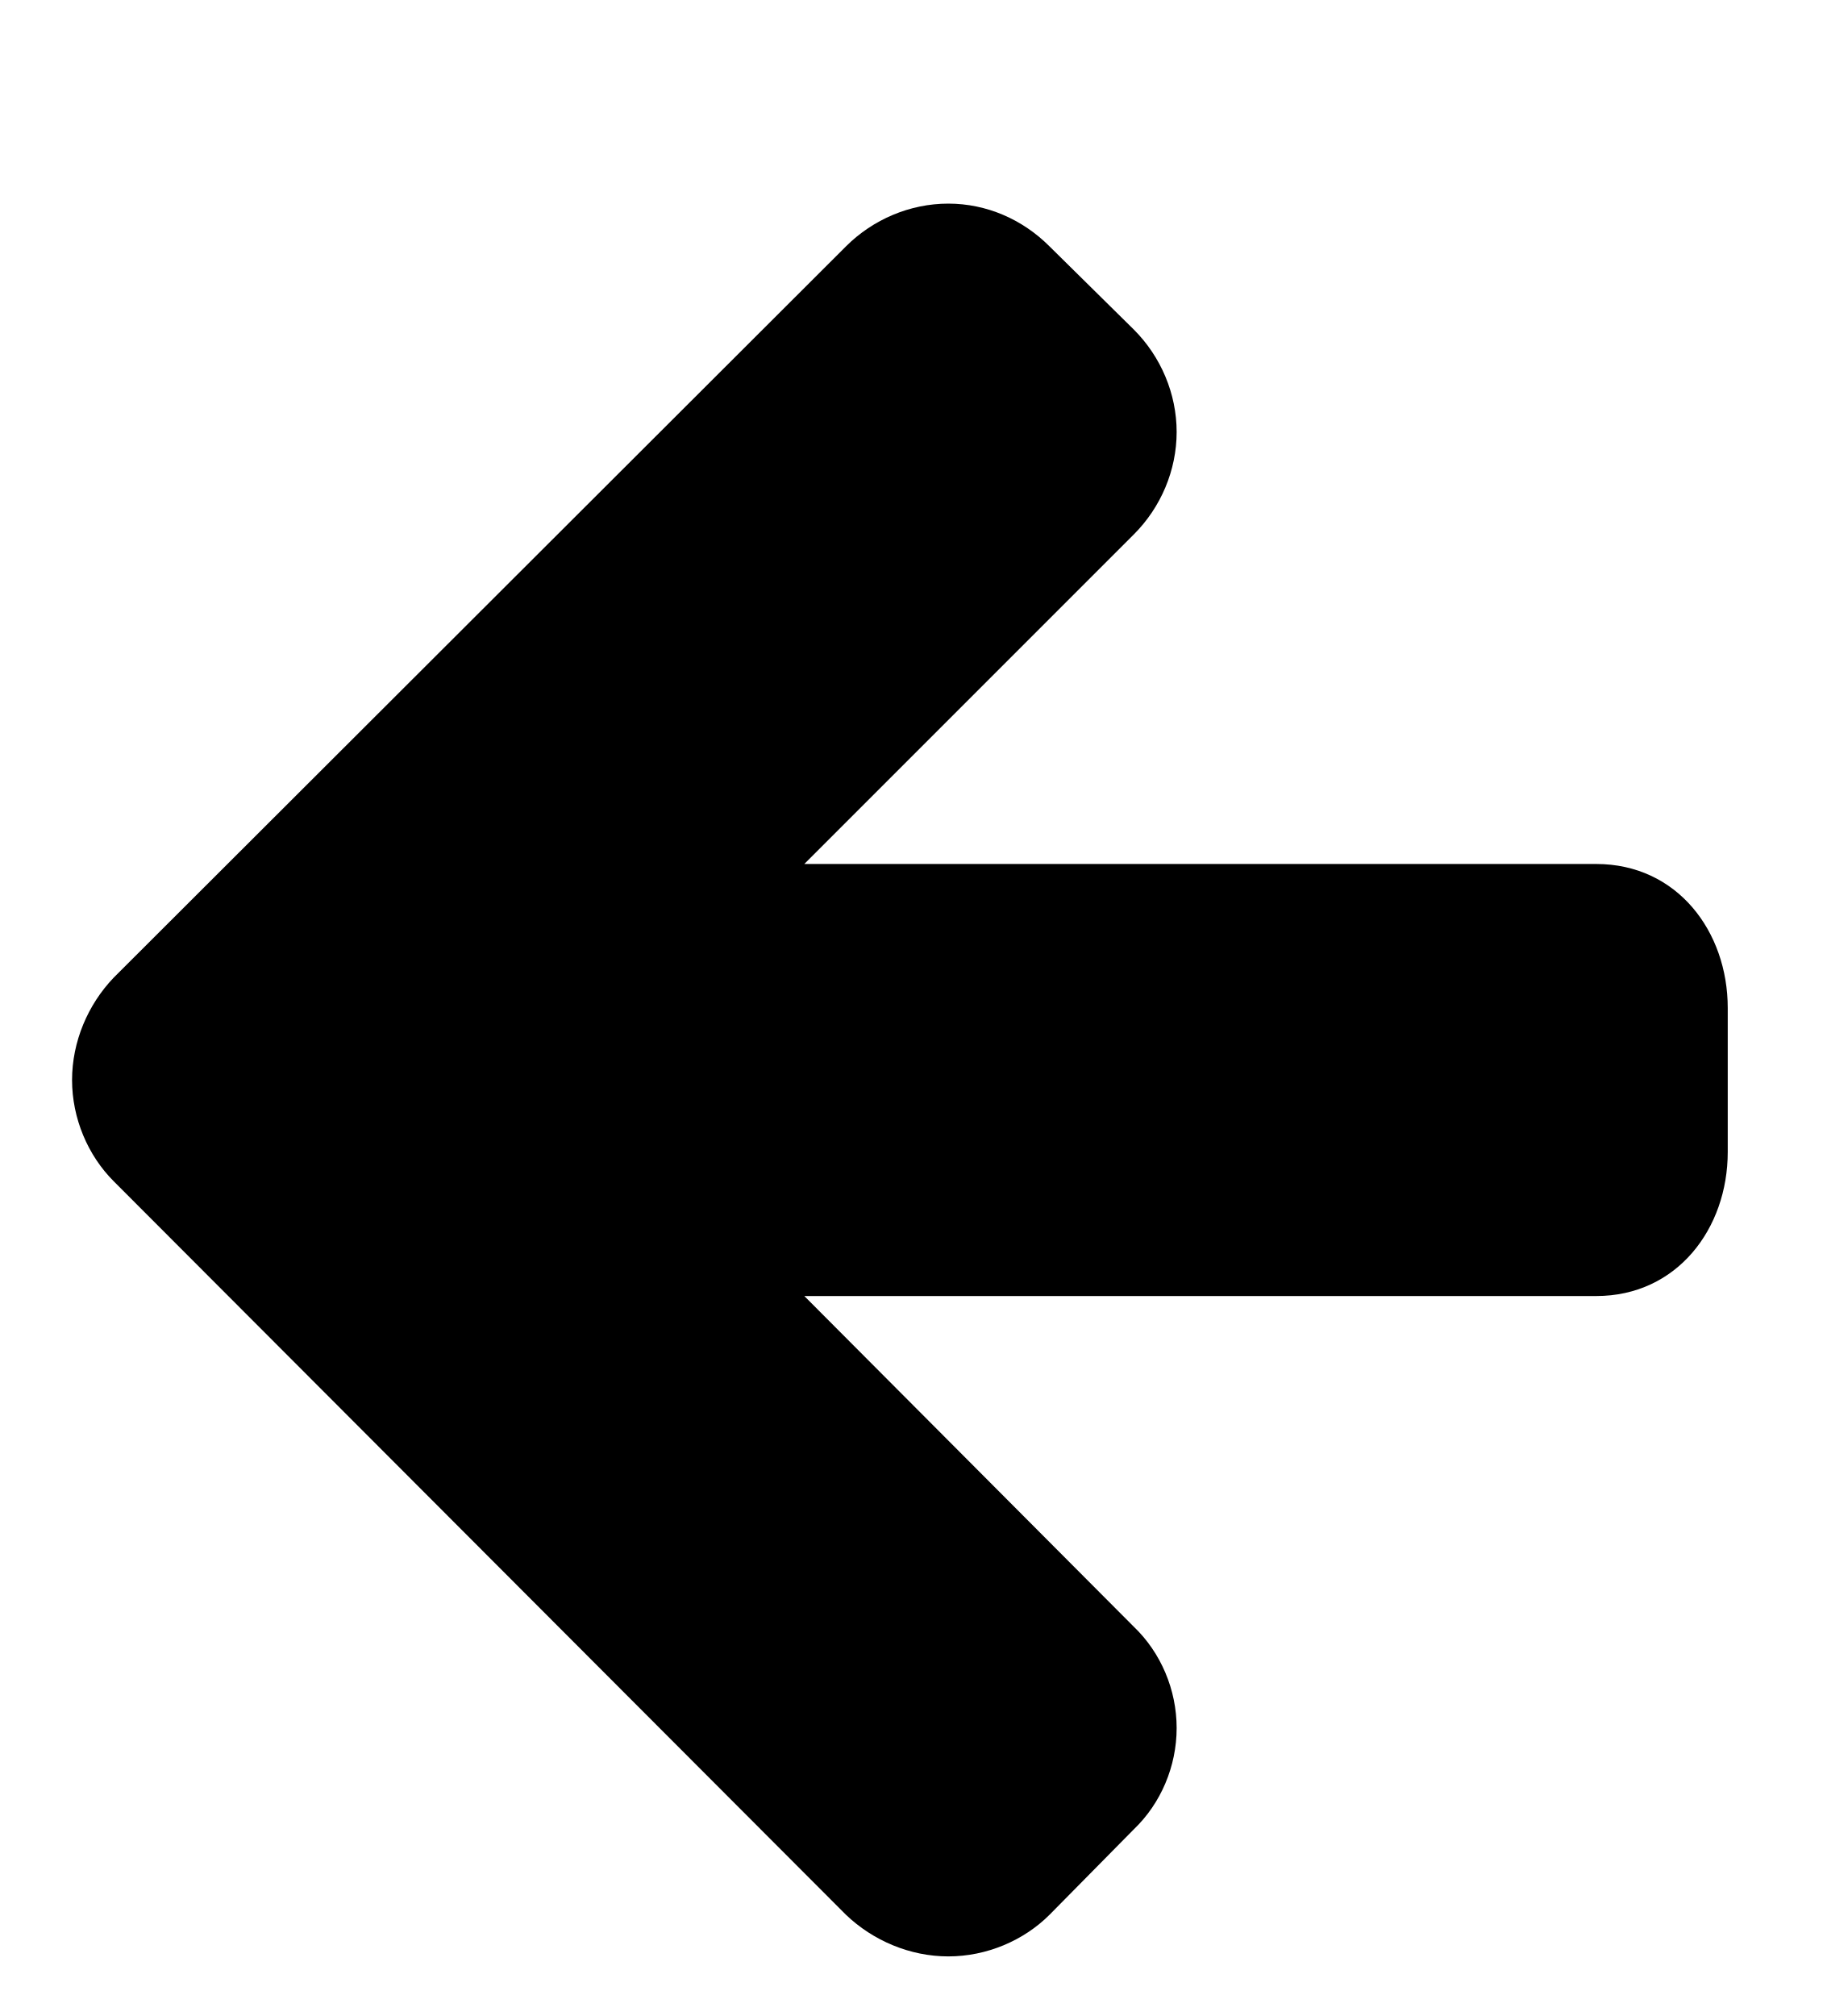
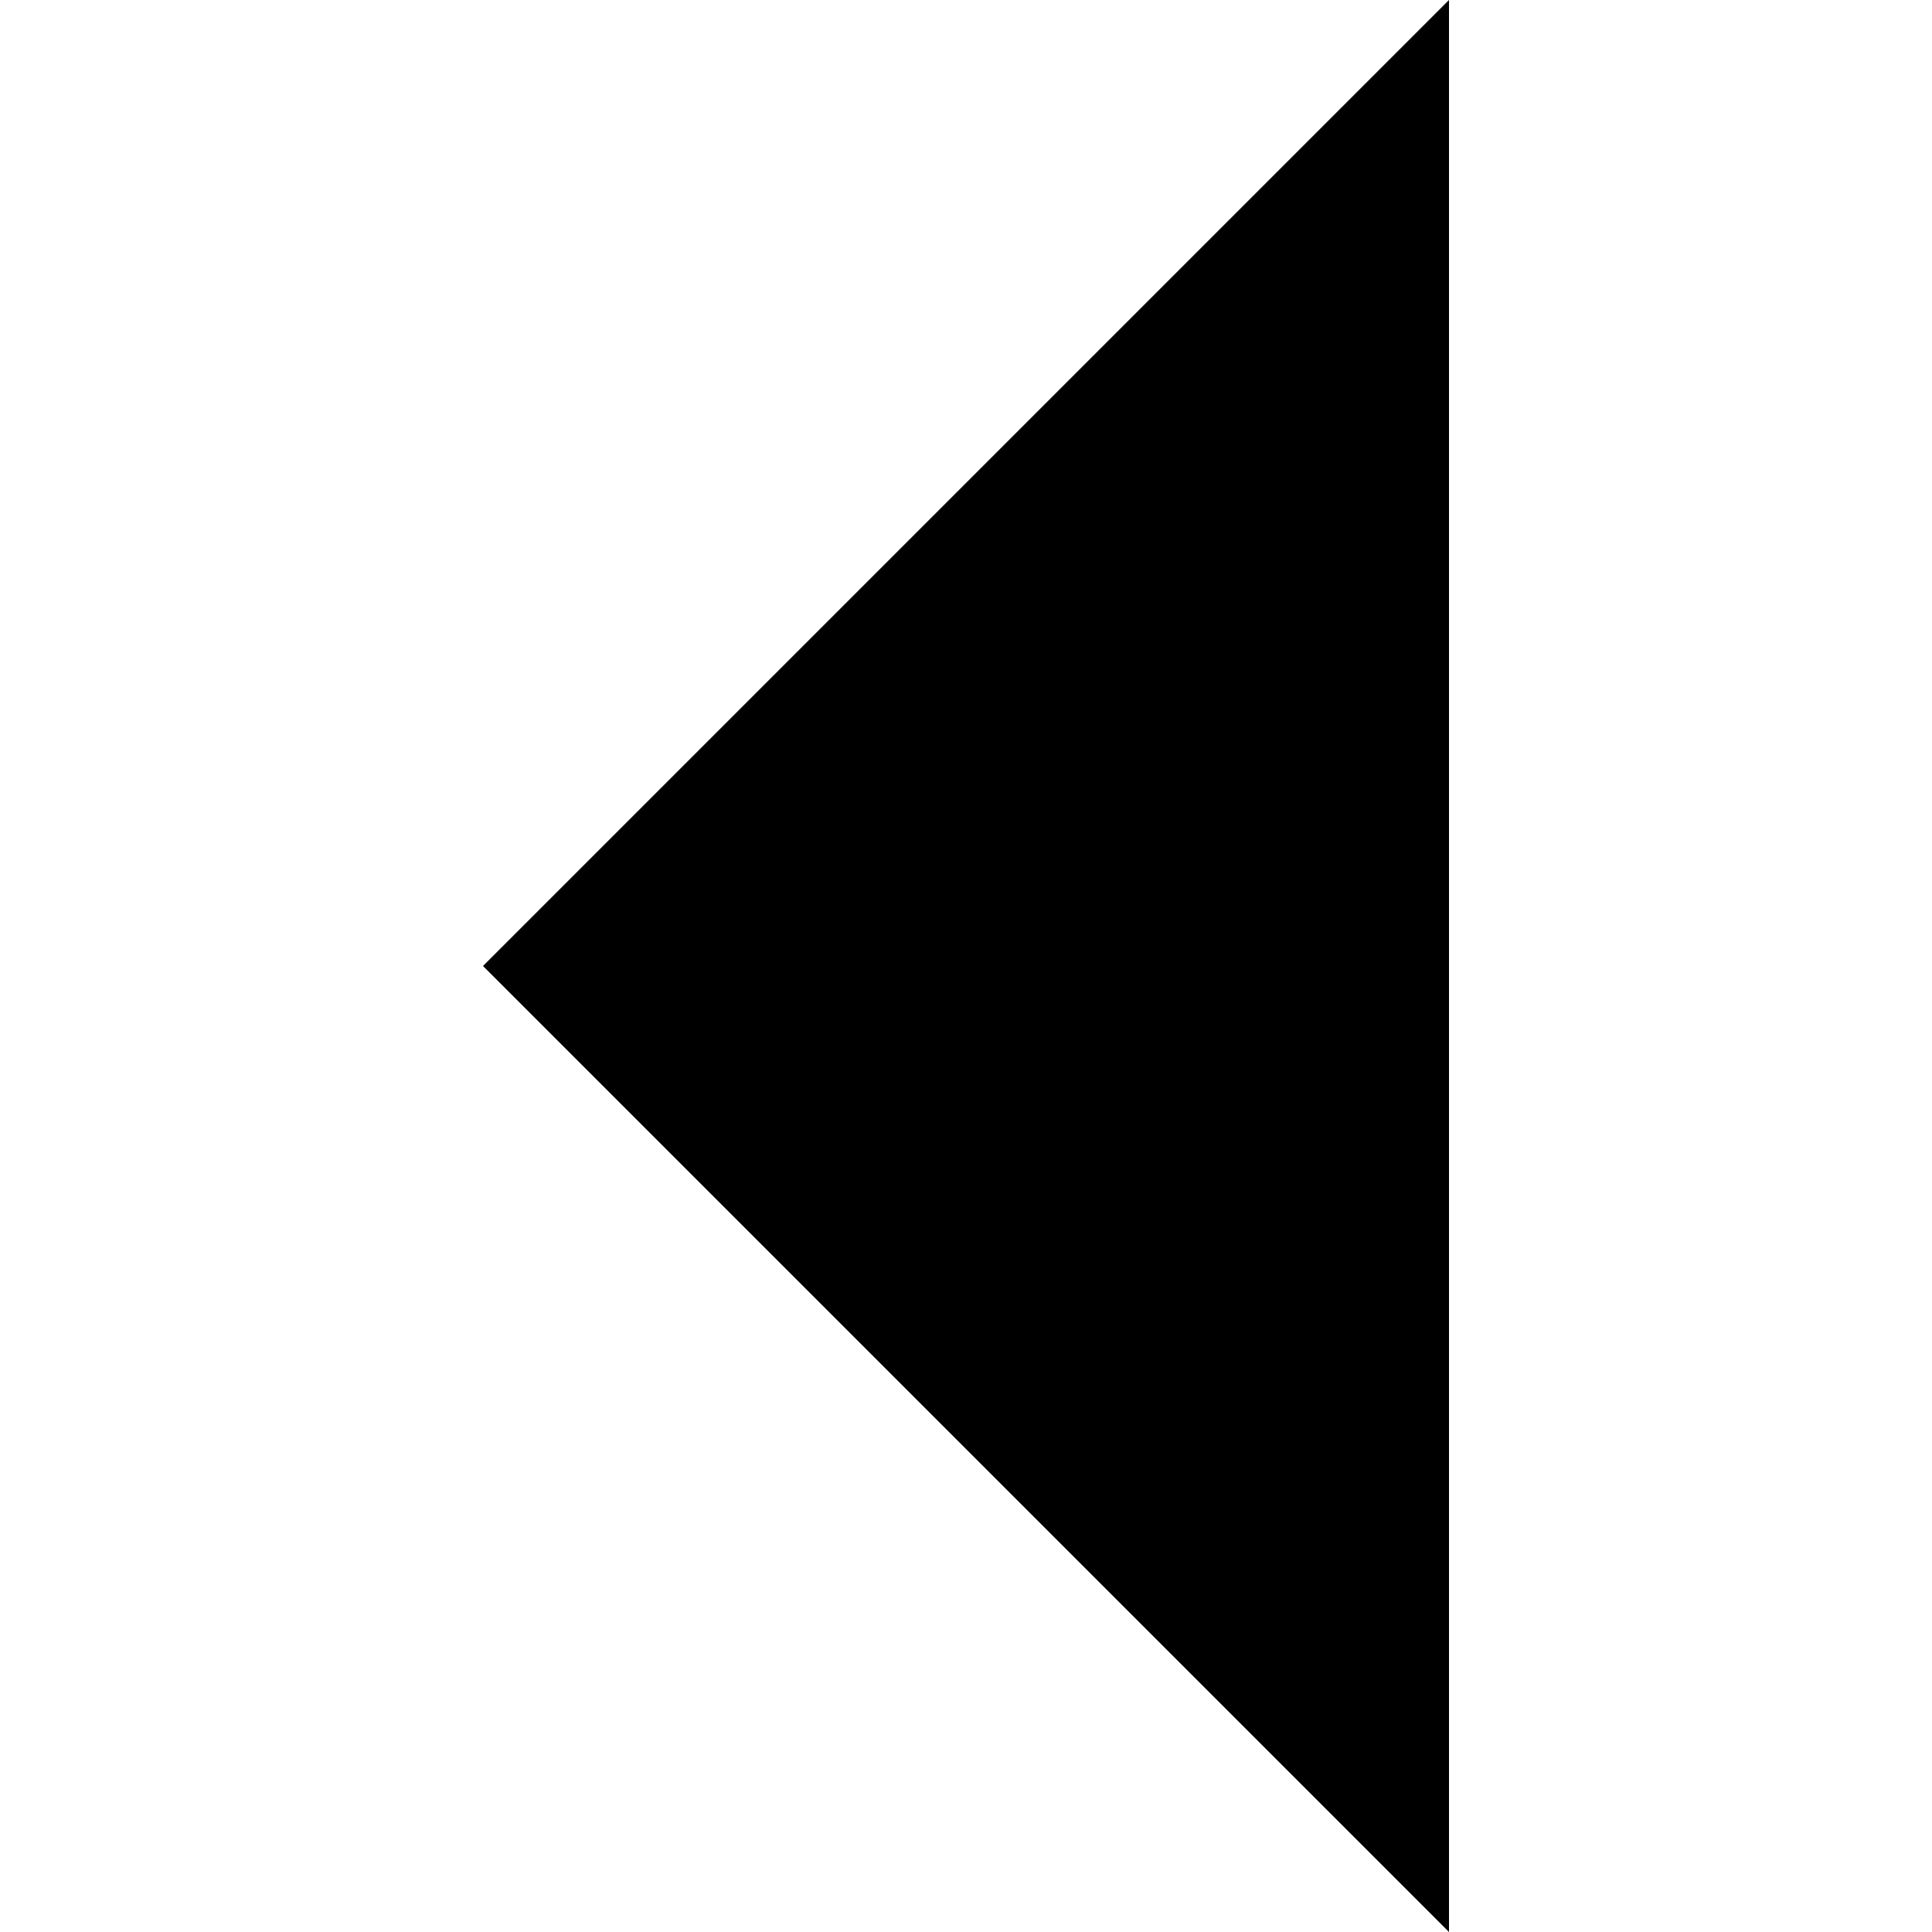
- <svg xmlns="http://www.w3.org/2000/svg" version="1.1" width="29" height="32" viewBox="0 0 29 32">
-   <path d="M27.429 16v2.286c0 1.214-0.804 2.286-2.089 2.286h-12.571l5.232 5.25c0.429 0.411 0.679 1 0.679 1.607s-0.25 1.196-0.679 1.607l-1.339 1.357c-0.411 0.411-1 0.661-1.607 0.661s-1.196-0.25-1.625-0.661l-11.625-11.643c-0.411-0.411-0.661-1-0.661-1.607s0.25-1.196 0.661-1.625l11.625-11.607c0.429-0.429 1.018-0.679 1.625-0.679s1.179 0.25 1.607 0.679l1.339 1.321c0.429 0.429 0.679 1.018 0.679 1.625s-0.25 1.196-0.679 1.625l-5.232 5.232h12.571c1.286 0 2.089 1.071 2.089 2.286z" />
+ <svg xmlns="http://www.w3.org/2000/svg" version="1.1" width="14" height="14" viewBox="0 0 14 14">
+   <path d="M10.5 0l-7 7 7 7z" />
</svg>
